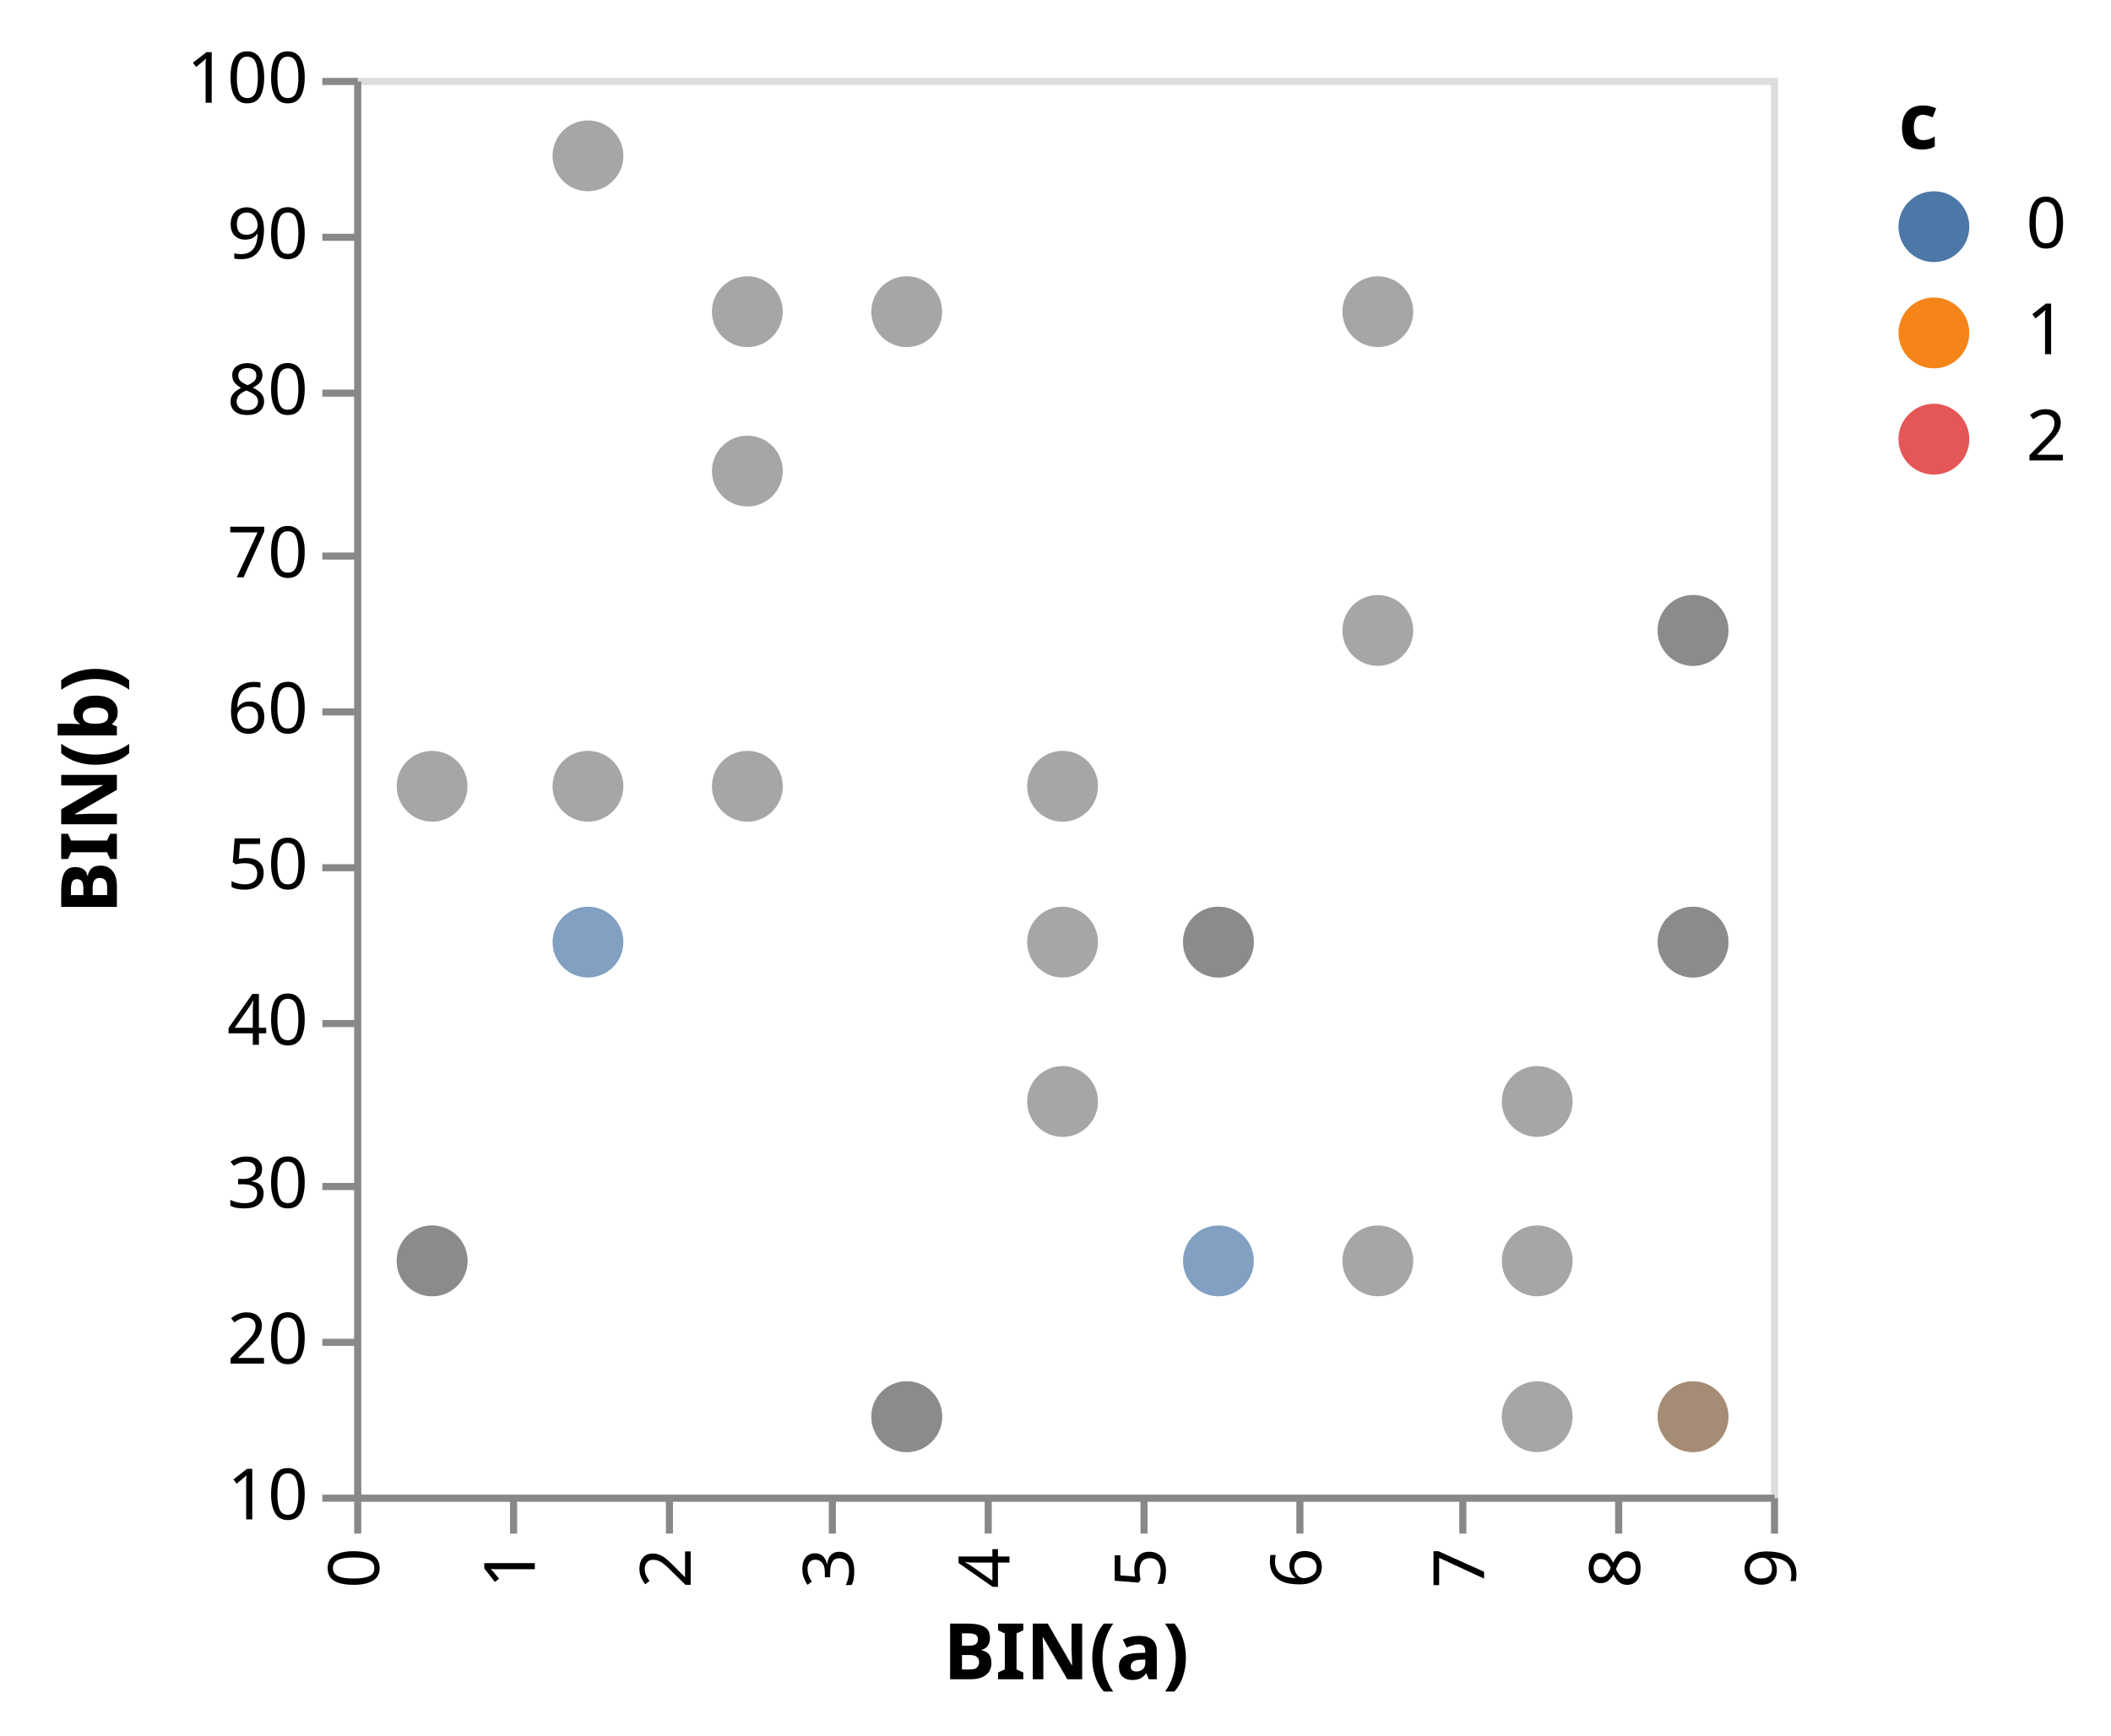
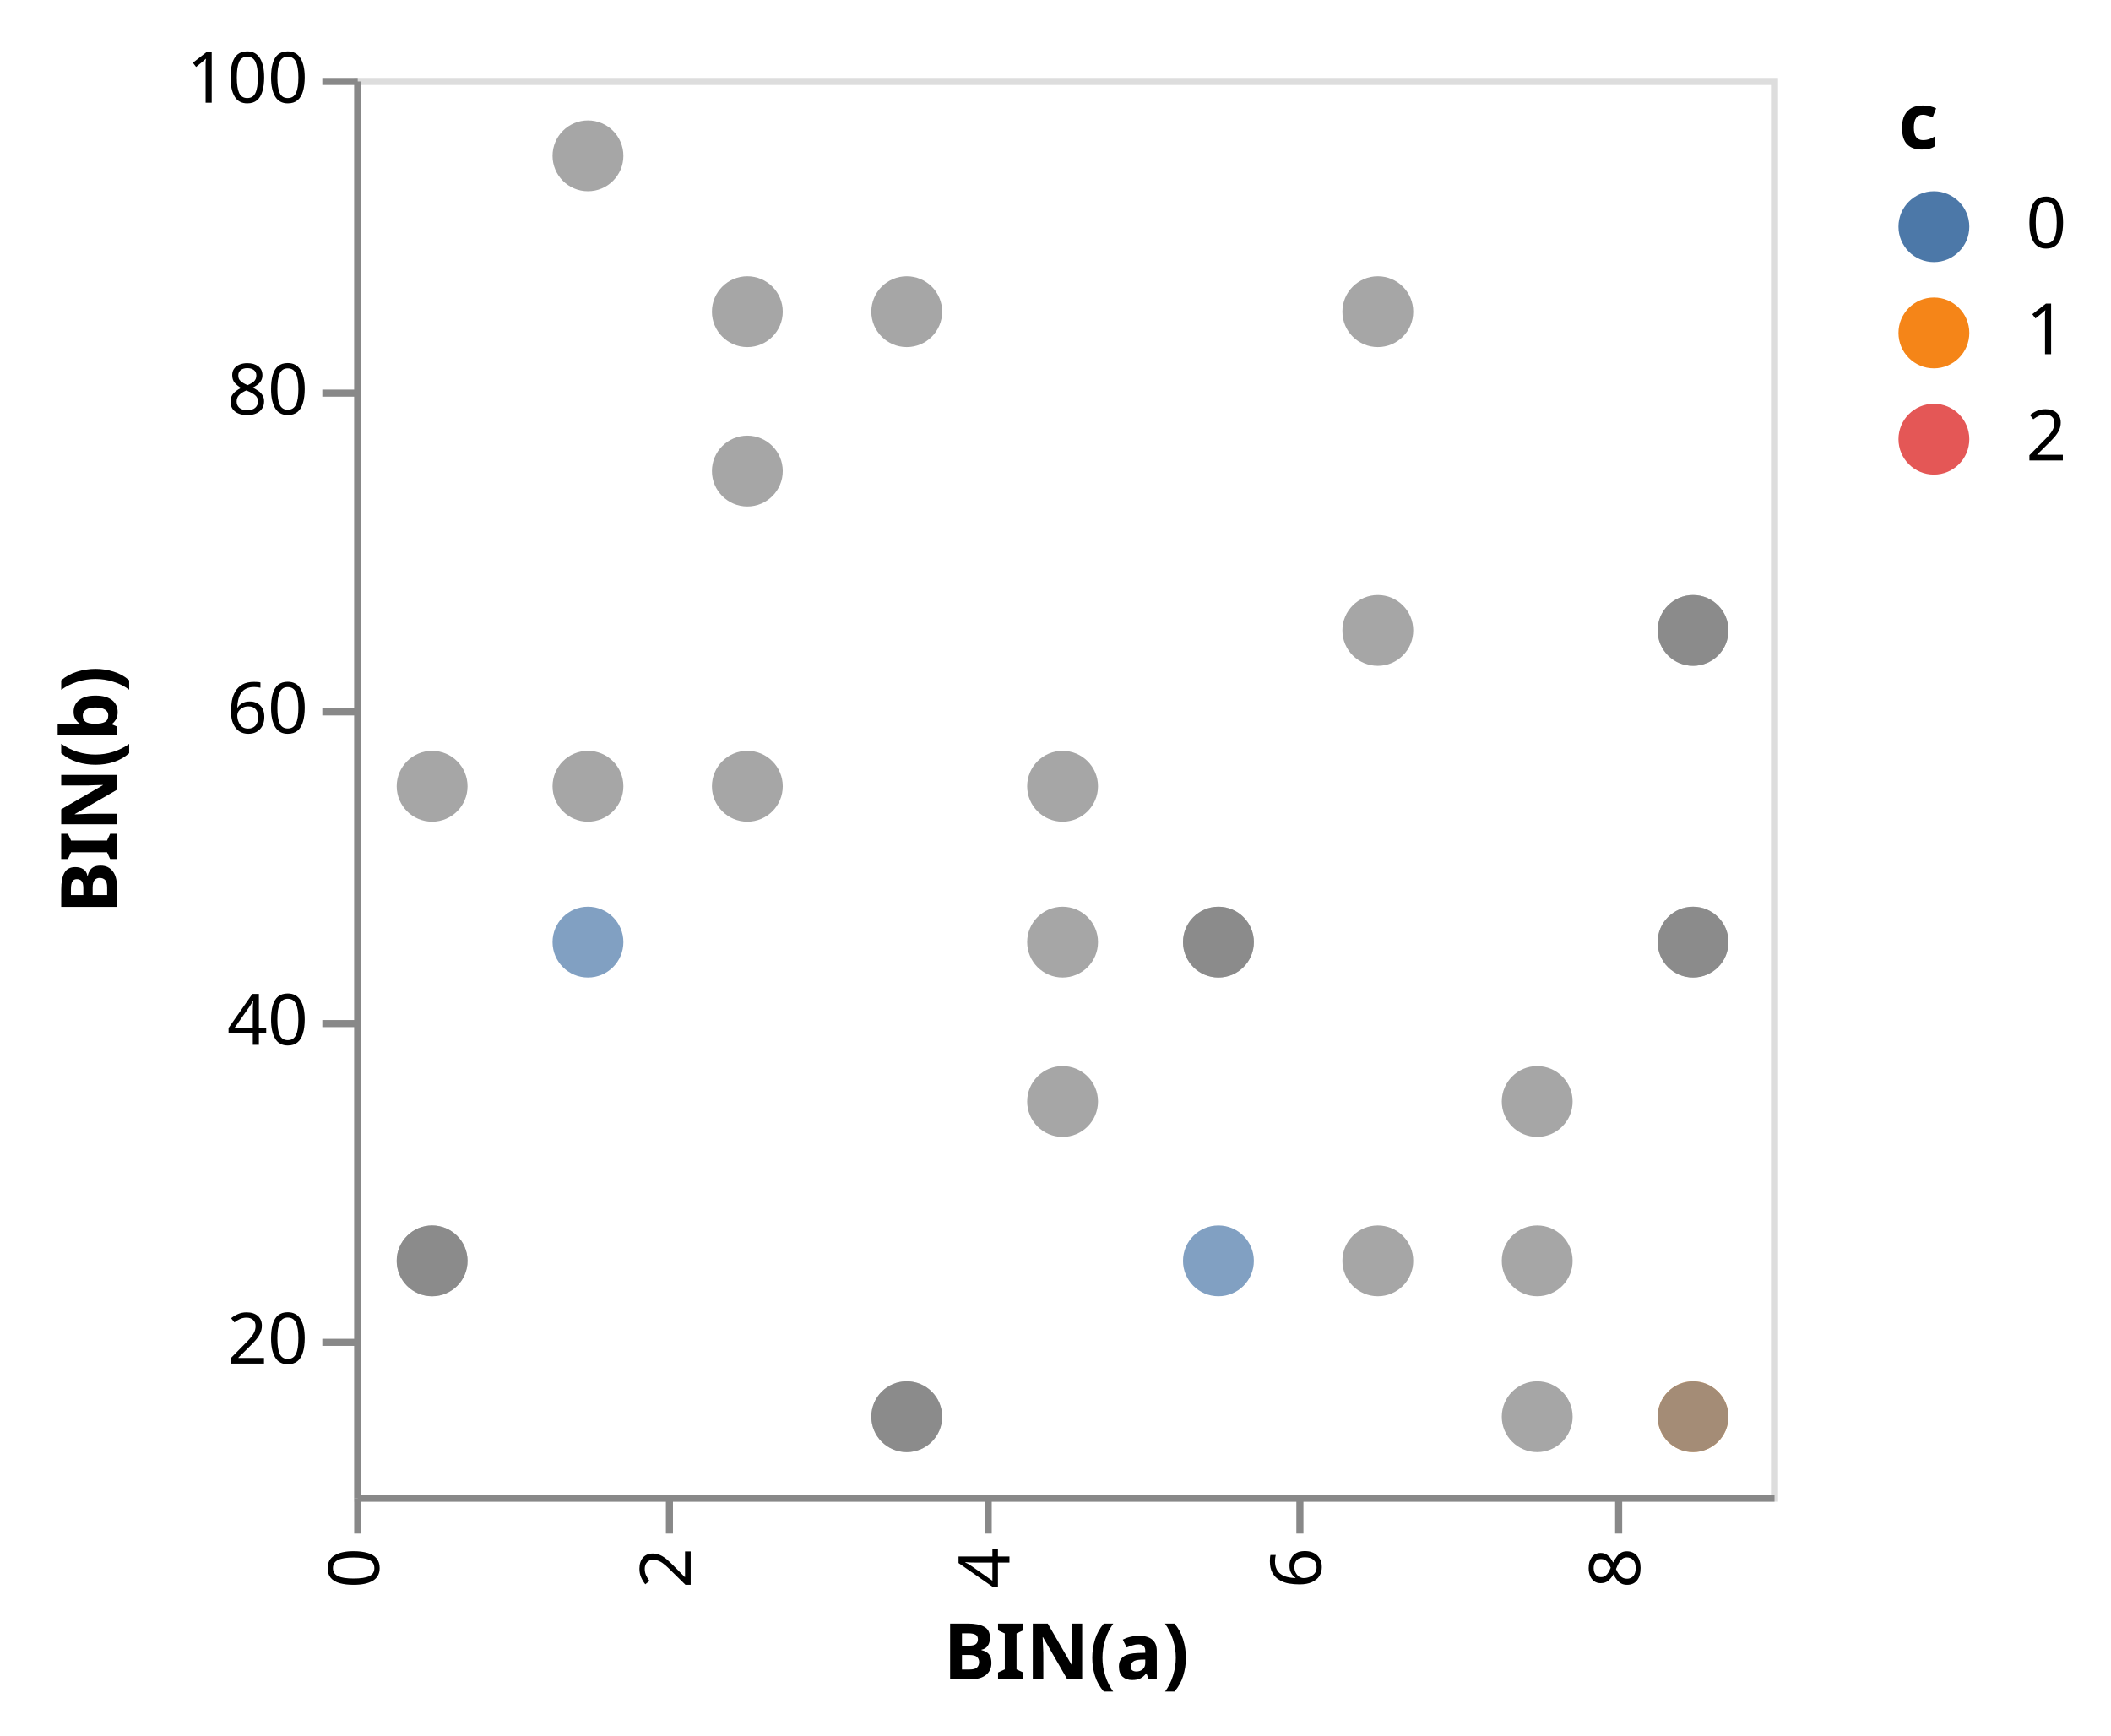
<svg xmlns="http://www.w3.org/2000/svg" class="marks" width="298" height="245" viewBox="0 0 298 245" version="1.1">
  <g transform="translate(50,11)">
    <g class="mark-group role-frame root">
      <g transform="translate(0,0)">
        <path class="background" d="M0.5,0.5h200v200h-200Z" style="fill: transparent; stroke: #ddd;" />
        <g>
          <g class="mark-symbol role-mark marks">
            <path transform="translate(11,167)" d="M5,0A5,5,0,1,1,-5,0A5,5,0,1,1,5,0" style="fill: grey; stroke-width: 2; opacity: 0.7;" />
            <path transform="translate(11,100)" d="M5,0A5,5,0,1,1,-5,0A5,5,0,1,1,5,0" style="fill: grey; stroke-width: 2; opacity: 0.7;" />
            <path transform="translate(11,167)" d="M5,0A5,5,0,1,1,-5,0A5,5,0,1,1,5,0" style="fill: grey; stroke-width: 2; opacity: 0.7;" />
            <path transform="translate(33,122)" d="M5,0A5,5,0,1,1,-5,0A5,5,0,1,1,5,0" style="fill: #4c78a8; stroke-width: 2; opacity: 0.7;" />
            <path transform="translate(33,11)" d="M5,0A5,5,0,1,1,-5,0A5,5,0,1,1,5,0" style="fill: grey; stroke-width: 2; opacity: 0.7;" />
            <path transform="translate(33,100)" d="M5,0A5,5,0,1,1,-5,0A5,5,0,1,1,5,0" style="fill: grey; stroke-width: 2; opacity: 0.7;" />
            <path transform="translate(55.5,33)" d="M5,0A5,5,0,1,1,-5,0A5,5,0,1,1,5,0" style="fill: grey; stroke-width: 2; opacity: 0.7;" />
            <path transform="translate(55.5,100)" d="M5,0A5,5,0,1,1,-5,0A5,5,0,1,1,5,0" style="fill: grey; stroke-width: 2; opacity: 0.7;" />
            <path transform="translate(55.5,55.5)" d="M5,0A5,5,0,1,1,-5,0A5,5,0,1,1,5,0" style="fill: grey; stroke-width: 2; opacity: 0.7;" />
            <path transform="translate(78,189)" d="M5,0A5,5,0,1,1,-5,0A5,5,0,1,1,5,0" style="fill: grey; stroke-width: 2; opacity: 0.7;" />
            <path transform="translate(78,33)" d="M5,0A5,5,0,1,1,-5,0A5,5,0,1,1,5,0" style="fill: grey; stroke-width: 2; opacity: 0.7;" />
            <path transform="translate(78,189)" d="M5,0A5,5,0,1,1,-5,0A5,5,0,1,1,5,0" style="fill: grey; stroke-width: 2; opacity: 0.7;" />
            <path transform="translate(100,100)" d="M5,0A5,5,0,1,1,-5,0A5,5,0,1,1,5,0" style="fill: grey; stroke-width: 2; opacity: 0.7;" />
            <path transform="translate(100,122)" d="M5,0A5,5,0,1,1,-5,0A5,5,0,1,1,5,0" style="fill: grey; stroke-width: 2; opacity: 0.7;" />
            <path transform="translate(100,144.5)" d="M5,0A5,5,0,1,1,-5,0A5,5,0,1,1,5,0" style="fill: grey; stroke-width: 2; opacity: 0.7;" />
            <path transform="translate(122,167)" d="M5,0A5,5,0,1,1,-5,0A5,5,0,1,1,5,0" style="fill: #4c78a8; stroke-width: 2; opacity: 0.7;" />
            <path transform="translate(122,122)" d="M5,0A5,5,0,1,1,-5,0A5,5,0,1,1,5,0" style="fill: grey; stroke-width: 2; opacity: 0.7;" />
            <path transform="translate(122,122)" d="M5,0A5,5,0,1,1,-5,0A5,5,0,1,1,5,0" style="fill: grey; stroke-width: 2; opacity: 0.7;" />
            <path transform="translate(144.5,33)" d="M5,0A5,5,0,1,1,-5,0A5,5,0,1,1,5,0" style="fill: grey; stroke-width: 2; opacity: 0.7;" />
            <path transform="translate(144.5,78)" d="M5,0A5,5,0,1,1,-5,0A5,5,0,1,1,5,0" style="fill: grey; stroke-width: 2; opacity: 0.7;" />
            <path transform="translate(144.5,167)" d="M5,0A5,5,0,1,1,-5,0A5,5,0,1,1,5,0" style="fill: grey; stroke-width: 2; opacity: 0.7;" />
            <path transform="translate(167,189)" d="M5,0A5,5,0,1,1,-5,0A5,5,0,1,1,5,0" style="fill: grey; stroke-width: 2; opacity: 0.7;" />
            <path transform="translate(167,167)" d="M5,0A5,5,0,1,1,-5,0A5,5,0,1,1,5,0" style="fill: grey; stroke-width: 2; opacity: 0.7;" />
            <path transform="translate(167,144.5)" d="M5,0A5,5,0,1,1,-5,0A5,5,0,1,1,5,0" style="fill: grey; stroke-width: 2; opacity: 0.7;" />
            <path transform="translate(189,78)" d="M5,0A5,5,0,1,1,-5,0A5,5,0,1,1,5,0" style="fill: grey; stroke-width: 2; opacity: 0.7;" />
            <path transform="translate(189,189)" d="M5,0A5,5,0,1,1,-5,0A5,5,0,1,1,5,0" style="fill: #f58518; stroke-width: 2; opacity: 0.7;" />
            <path transform="translate(189,78)" d="M5,0A5,5,0,1,1,-5,0A5,5,0,1,1,5,0" style="fill: grey; stroke-width: 2; opacity: 0.7;" />
            <path transform="translate(189,122)" d="M5,0A5,5,0,1,1,-5,0A5,5,0,1,1,5,0" style="fill: grey; stroke-width: 2; opacity: 0.7;" />
            <path transform="translate(189,189)" d="M5,0A5,5,0,1,1,-5,0A5,5,0,1,1,5,0" style="fill: grey; stroke-width: 2; opacity: 0.7;" />
            <path transform="translate(189,122)" d="M5,0A5,5,0,1,1,-5,0A5,5,0,1,1,5,0" style="fill: grey; stroke-width: 2; opacity: 0.7;" />
          </g>
          <g class="mark-group role-legend">
            <g transform="translate(218,0)">
              <path class="background" d="M0,0h25v56h-25Z" style="pointer-events: none; fill: none;" />
              <g>
                <g class="mark-group role-legend-entry">
                  <g transform="translate(0,16)">
                    <path class="background" d="M0,0h0v0h0Z" style="pointer-events: none; fill: none;" />
                    <g>
                      <g class="mark-symbol role-legend-symbol" style="pointer-events: none;">
                        <path transform="translate(5,5)" d="M5,0A5,5,0,1,1,-5,0A5,5,0,1,1,5,0" style="fill: #4c78a8; stroke-width: 1.5; opacity: 1;" />
                        <path transform="translate(5,20)" d="M5,0A5,5,0,1,1,-5,0A5,5,0,1,1,5,0" style="fill: #f58518; stroke-width: 1.5; opacity: 1;" />
                        <path transform="translate(5,35)" d="M5,0A5,5,0,1,1,-5,0A5,5,0,1,1,5,0" style="fill: #e45756; stroke-width: 1.5; opacity: 1;" />
                      </g>
                      <g class="mark-text role-legend-label" style="pointer-events: none;">
                        <text text-anchor="start" transform="translate(18,8)" style="font: 10px sans-serif; fill: #000; opacity: 1;">0</text>
                        <text text-anchor="start" transform="translate(18,23)" style="font: 10px sans-serif; fill: #000; opacity: 1;">1</text>
                        <text text-anchor="start" transform="translate(18,38)" style="font: 10px sans-serif; fill: #000; opacity: 1;">2</text>
                      </g>
                    </g>
                  </g>
                </g>
                <g class="mark-text role-legend-title" style="pointer-events: none;">
                  <text text-anchor="start" transform="translate(0,10)" style="font: bold 11px sans-serif; fill: #000; opacity: 1;">c</text>
                </g>
              </g>
            </g>
          </g>
          <g class="mark-group role-axis">
            <g transform="translate(0.5,200.5)">
              <path class="background" d="M0,0h0v0h0Z" style="pointer-events: none; fill: none;" />
              <g>
                <g class="mark-rule role-axis-tick" style="pointer-events: none;">
                  <line transform="translate(0,0)" x2="0" y2="5" style="fill: none; stroke: #888; stroke-width: 1; opacity: 1;" />
-                   <line transform="translate(22,0)" x2="0" y2="5" style="fill: none; stroke: #888; stroke-width: 1; opacity: 1;" />
                  <line transform="translate(44,0)" x2="0" y2="5" style="fill: none; stroke: #888; stroke-width: 1; opacity: 1;" />
-                   <line transform="translate(67,0)" x2="0" y2="5" style="fill: none; stroke: #888; stroke-width: 1; opacity: 1;" />
                  <line transform="translate(89,0)" x2="0" y2="5" style="fill: none; stroke: #888; stroke-width: 1; opacity: 1;" />
-                   <line transform="translate(111,0)" x2="0" y2="5" style="fill: none; stroke: #888; stroke-width: 1; opacity: 1;" />
                  <line transform="translate(133,0)" x2="0" y2="5" style="fill: none; stroke: #888; stroke-width: 1; opacity: 1;" />
-                   <line transform="translate(156,0)" x2="0" y2="5" style="fill: none; stroke: #888; stroke-width: 1; opacity: 1;" />
                  <line transform="translate(178,0)" x2="0" y2="5" style="fill: none; stroke: #888; stroke-width: 1; opacity: 1;" />
-                   <line transform="translate(200,0)" x2="0" y2="5" style="fill: none; stroke: #888; stroke-width: 1; opacity: 1;" />
                </g>
                <g class="mark-text role-axis-label" style="pointer-events: none;">
                  <text text-anchor="end" transform="translate(0,7) rotate(270) translate(0,3)" style="font: 10px sans-serif; fill: #000; opacity: 1;">0</text>
-                   <text text-anchor="end" transform="translate(22,7) rotate(270) translate(0,3)" style="font: 10px sans-serif; fill: #000; opacity: 1;">1</text>
                  <text text-anchor="end" transform="translate(44,7) rotate(270) translate(0,3)" style="font: 10px sans-serif; fill: #000; opacity: 1;">2</text>
-                   <text text-anchor="end" transform="translate(67,7) rotate(270) translate(0,3)" style="font: 10px sans-serif; fill: #000; opacity: 1;">3</text>
                  <text text-anchor="end" transform="translate(89,7) rotate(270) translate(0,3)" style="font: 10px sans-serif; fill: #000; opacity: 1;">4</text>
-                   <text text-anchor="end" transform="translate(111,7) rotate(270) translate(0,3)" style="font: 10px sans-serif; fill: #000; opacity: 1;">5</text>
                  <text text-anchor="end" transform="translate(133,7) rotate(270) translate(0,3)" style="font: 10px sans-serif; fill: #000; opacity: 1;">6</text>
-                   <text text-anchor="end" transform="translate(156,7) rotate(270) translate(0,3)" style="font: 10px sans-serif; fill: #000; opacity: 1;">7</text>
                  <text text-anchor="end" transform="translate(178,7) rotate(270) translate(0,3)" style="font: 10px sans-serif; fill: #000; opacity: 1;">8</text>
-                   <text text-anchor="end" transform="translate(200,7) rotate(270) translate(0,3)" style="font: 10px sans-serif; fill: #000; opacity: 1;">9</text>
                </g>
                <g class="mark-rule role-axis-domain" style="pointer-events: none;">
                  <line transform="translate(0,0)" x2="200" y2="0" style="fill: none; stroke: #888; stroke-width: 1; opacity: 1;" />
                </g>
                <g class="mark-text role-axis-title" style="pointer-events: none;">
                  <text text-anchor="middle" transform="translate(100,25.56152)" style="font: bold 11px sans-serif; fill: #000; opacity: 1;">BIN(a)</text>
                </g>
              </g>
            </g>
          </g>
          <g class="mark-group role-axis">
            <g transform="translate(0.5,0.5)">
              <path class="background" d="M0,0h0v0h0Z" style="pointer-events: none; fill: none;" />
              <g>
                <g class="mark-rule role-axis-tick" style="pointer-events: none;">
-                   <line transform="translate(0,200)" x2="-5" y2="0" style="fill: none; stroke: #888; stroke-width: 1; opacity: 1;" />
                  <line transform="translate(0,178)" x2="-5" y2="0" style="fill: none; stroke: #888; stroke-width: 1; opacity: 1;" />
-                   <line transform="translate(0,156)" x2="-5" y2="0" style="fill: none; stroke: #888; stroke-width: 1; opacity: 1;" />
                  <line transform="translate(0,133)" x2="-5" y2="0" style="fill: none; stroke: #888; stroke-width: 1; opacity: 1;" />
-                   <line transform="translate(0,111)" x2="-5" y2="0" style="fill: none; stroke: #888; stroke-width: 1; opacity: 1;" />
                  <line transform="translate(0,89)" x2="-5" y2="0" style="fill: none; stroke: #888; stroke-width: 1; opacity: 1;" />
-                   <line transform="translate(0,67)" x2="-5" y2="0" style="fill: none; stroke: #888; stroke-width: 1; opacity: 1;" />
                  <line transform="translate(0,44)" x2="-5" y2="0" style="fill: none; stroke: #888; stroke-width: 1; opacity: 1;" />
-                   <line transform="translate(0,22)" x2="-5" y2="0" style="fill: none; stroke: #888; stroke-width: 1; opacity: 1;" />
                  <line transform="translate(0,0)" x2="-5" y2="0" style="fill: none; stroke: #888; stroke-width: 1; opacity: 1;" />
                </g>
                <g class="mark-text role-axis-label" style="pointer-events: none;">
-                   <text text-anchor="end" transform="translate(-7,203)" style="font: 10px sans-serif; fill: #000; opacity: 1;">10</text>
                  <text text-anchor="end" transform="translate(-7,181)" style="font: 10px sans-serif; fill: #000; opacity: 1;">20</text>
-                   <text text-anchor="end" transform="translate(-7,159)" style="font: 10px sans-serif; fill: #000; opacity: 1;">30</text>
                  <text text-anchor="end" transform="translate(-7,136)" style="font: 10px sans-serif; fill: #000; opacity: 1;">40</text>
-                   <text text-anchor="end" transform="translate(-7,114)" style="font: 10px sans-serif; fill: #000; opacity: 1;">50</text>
                  <text text-anchor="end" transform="translate(-7,92)" style="font: 10px sans-serif; fill: #000; opacity: 1;">60</text>
-                   <text text-anchor="end" transform="translate(-7,70)" style="font: 10px sans-serif; fill: #000; opacity: 1;">70</text>
                  <text text-anchor="end" transform="translate(-7,47)" style="font: 10px sans-serif; fill: #000; opacity: 1;">80</text>
-                   <text text-anchor="end" transform="translate(-7,25)" style="font: 10px sans-serif; fill: #000; opacity: 1;">90</text>
                  <text text-anchor="end" transform="translate(-7,3)" style="font: 10px sans-serif; fill: #000; opacity: 1;">100</text>
                </g>
                <g class="mark-rule role-axis-domain" style="pointer-events: none;">
                  <line transform="translate(0,200)" x2="0" y2="-200" style="fill: none; stroke: #888; stroke-width: 1; opacity: 1;" />
                </g>
                <g class="mark-text role-axis-title" style="pointer-events: none;">
                  <text text-anchor="middle" transform="translate(-32,100) rotate(-90) translate(0,-2)" style="font: bold 11px sans-serif; fill: #000; opacity: 1;">BIN(b)</text>
                </g>
              </g>
            </g>
          </g>
        </g>
      </g>
    </g>
  </g>
</svg>
